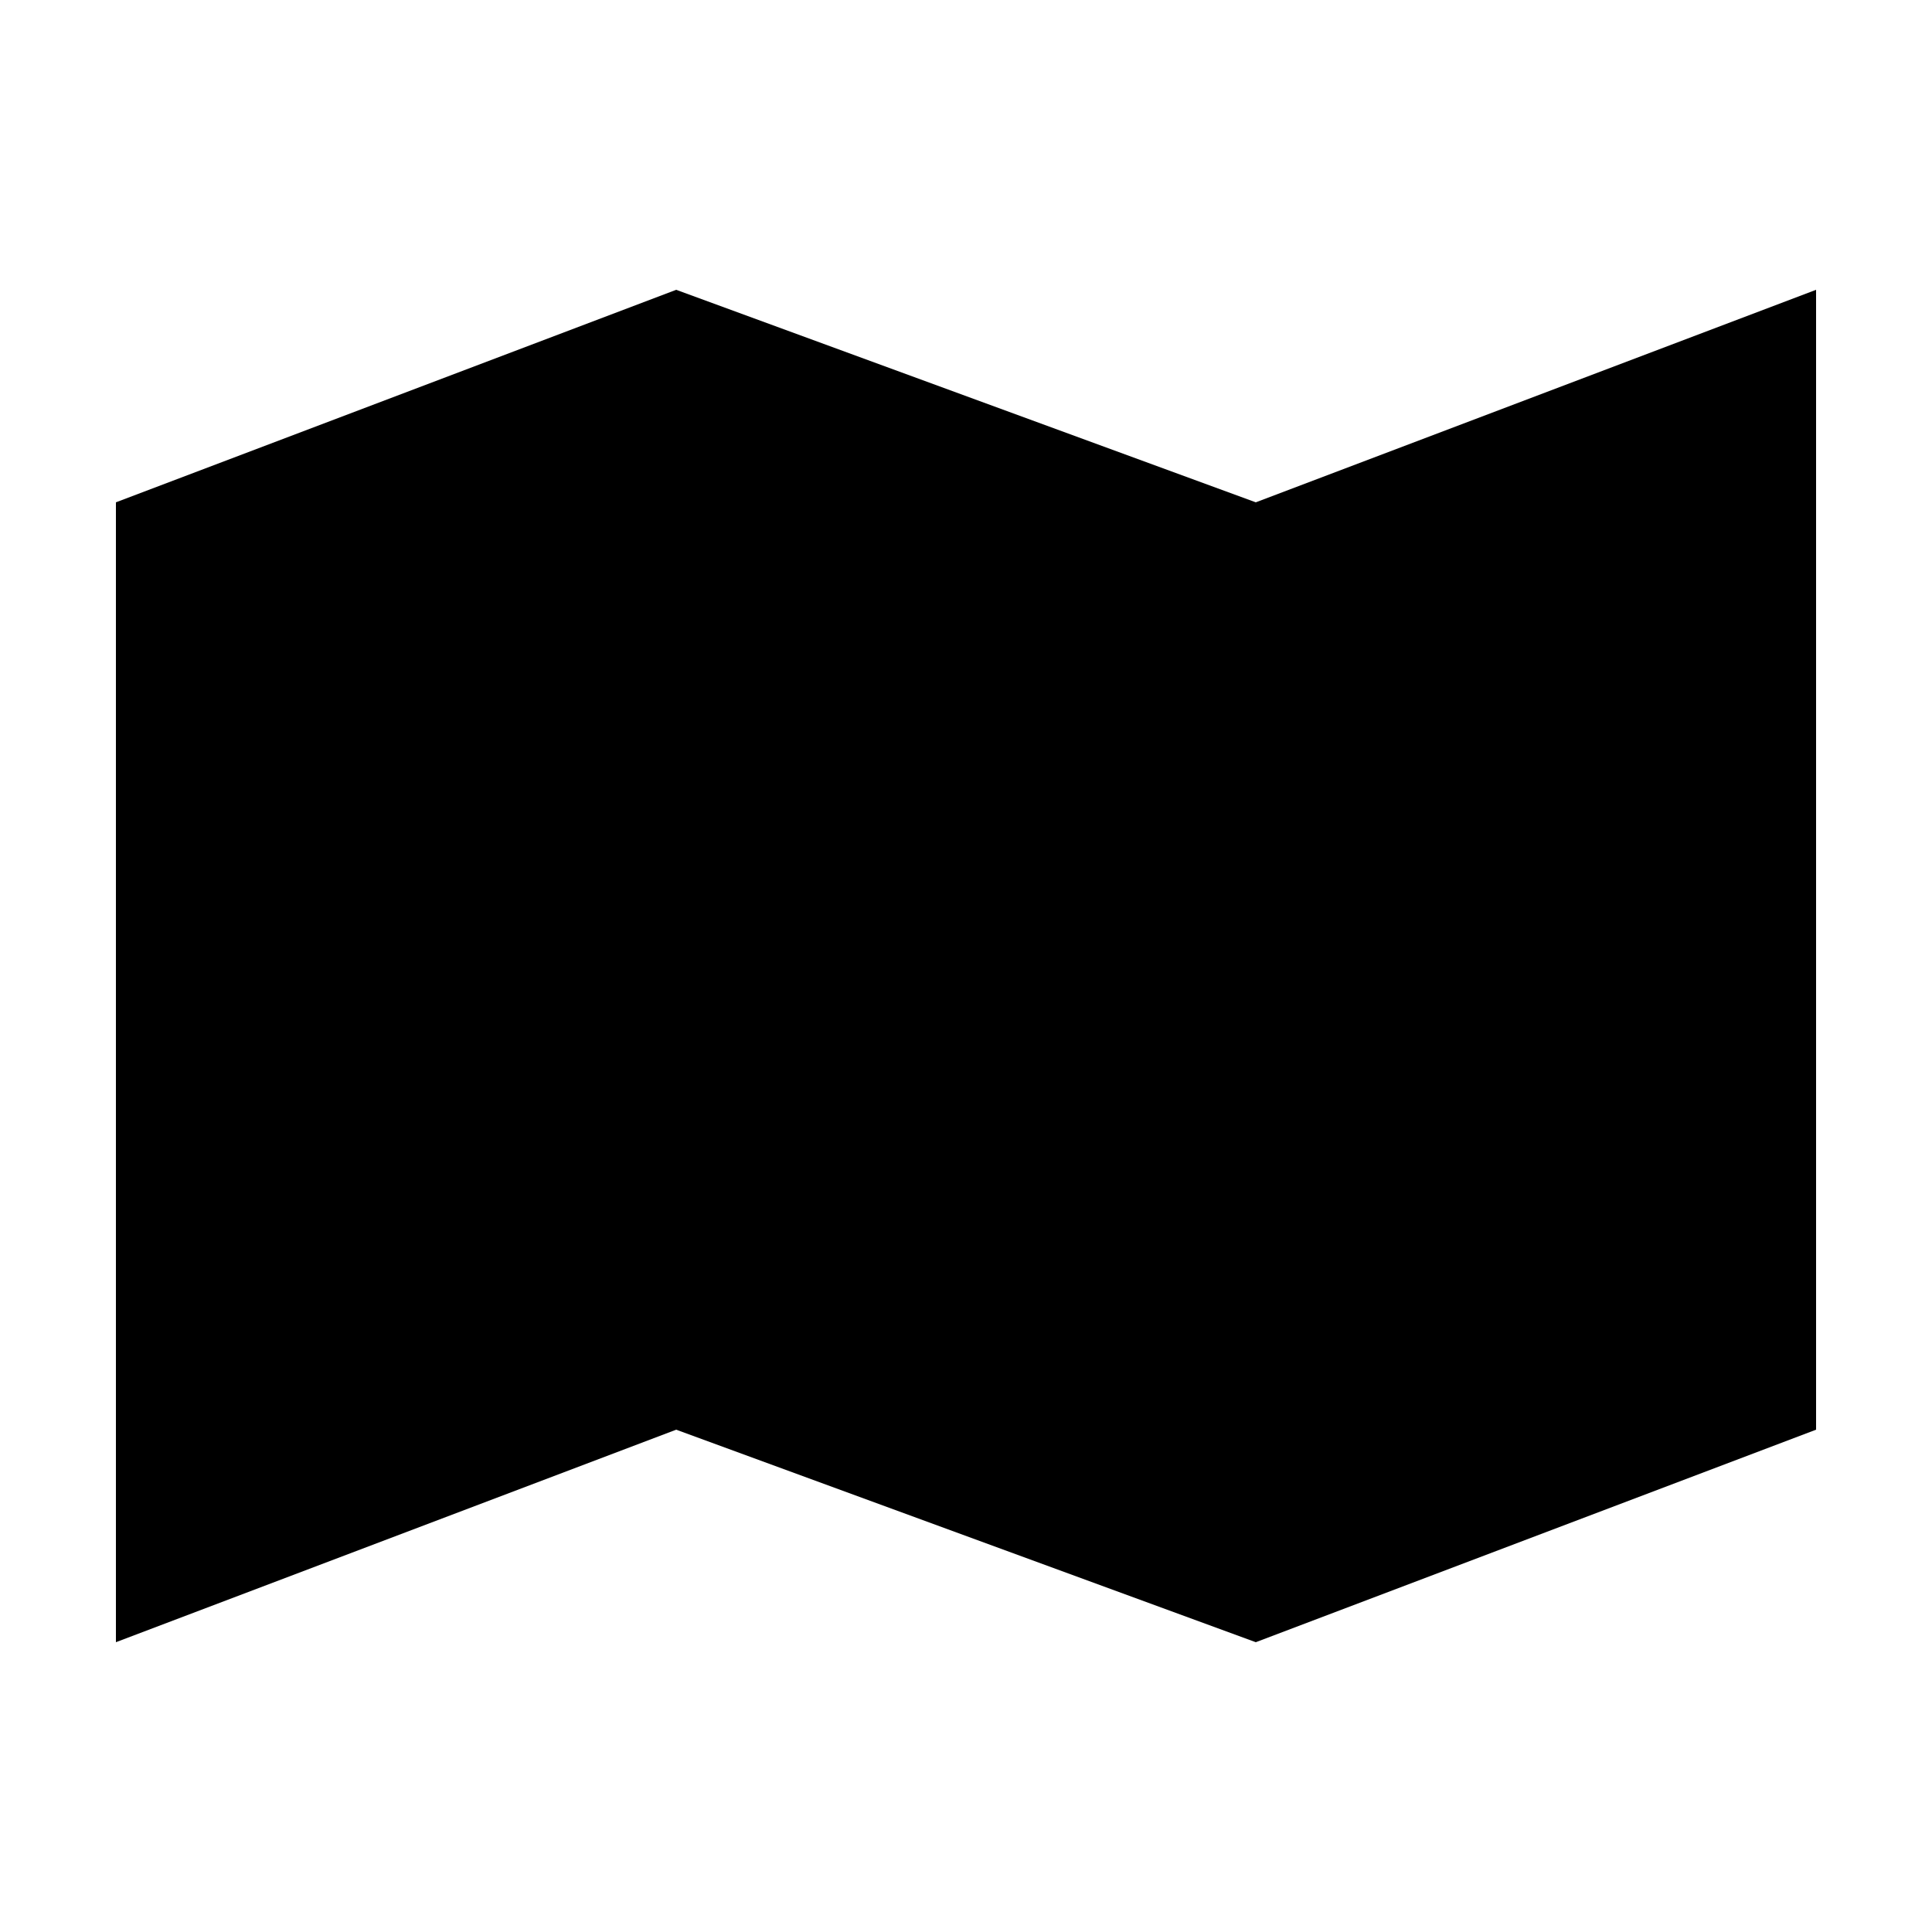
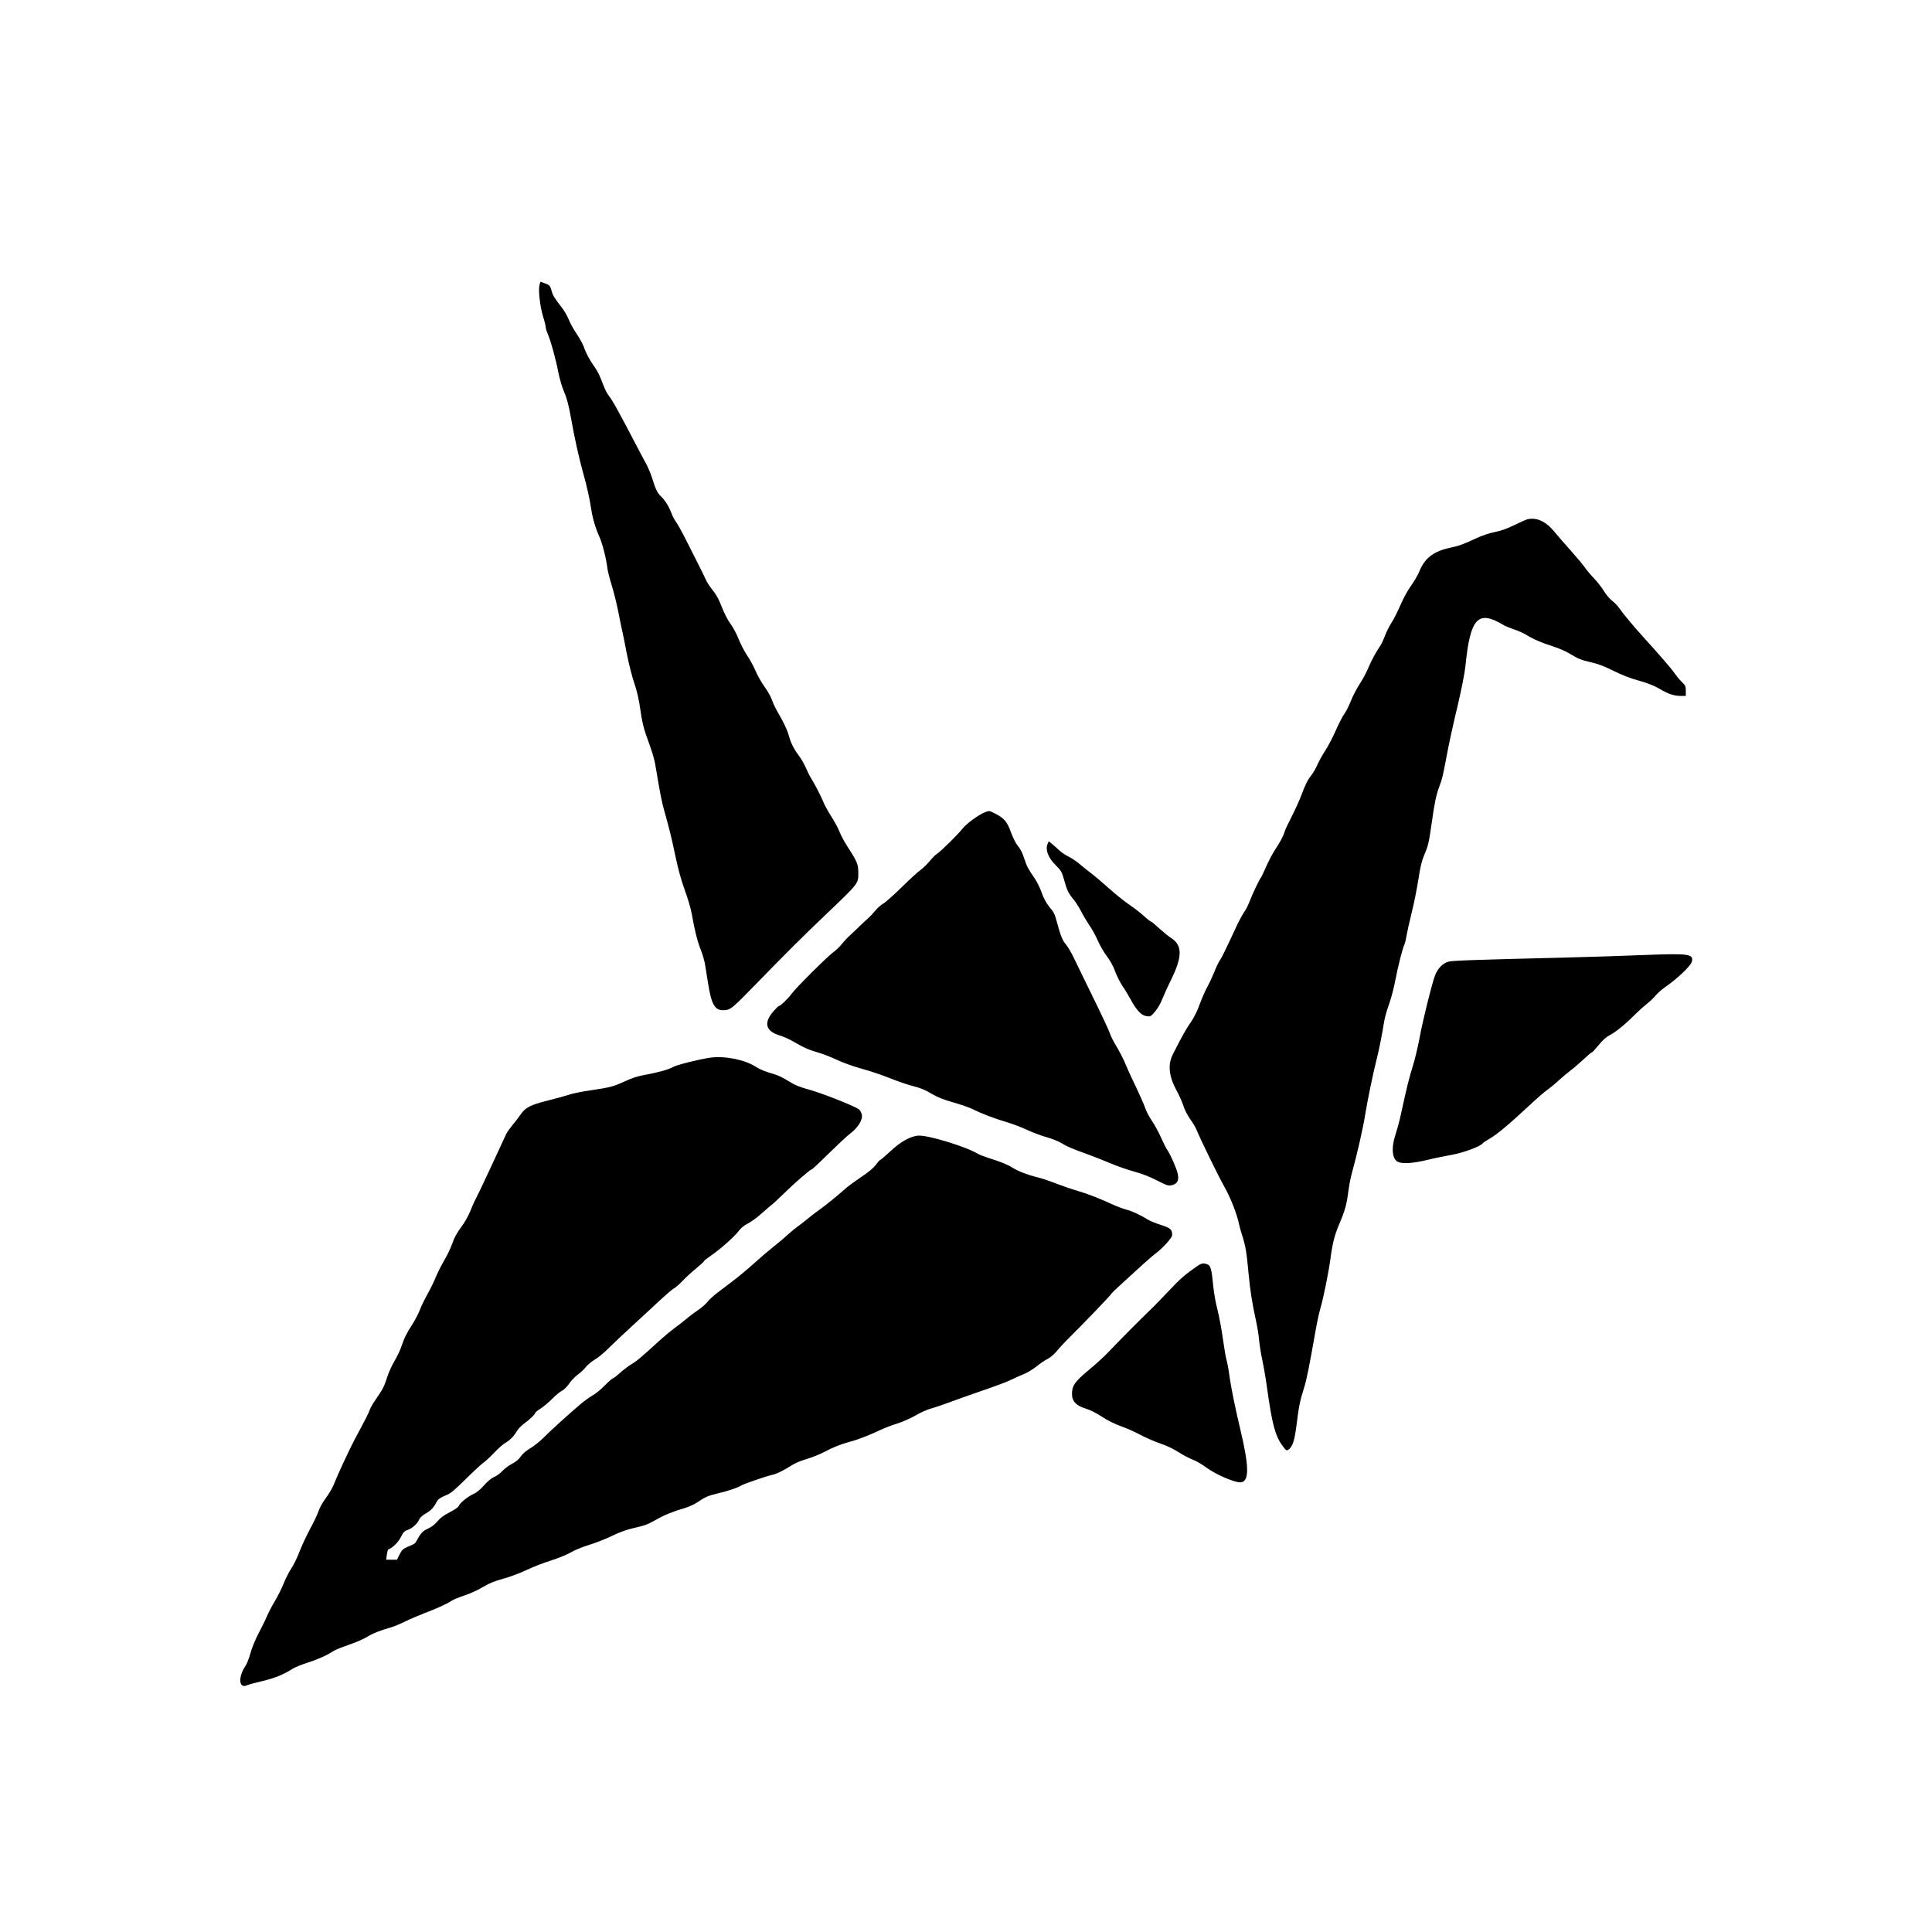
<svg xmlns="http://www.w3.org/2000/svg" viewBox="0 0 100 100">
-   <path d="M6 26 L35 15 L65 26 L94 15 L94 74 L65 85 L35 74 L6 85 Z" fill="currentColor" />
+   <path transform="translate(0.35 100.437) scale(0.005459 -0.005459)" fill="#000000" d="M5051 15695 c-13 -47 6 -206 34 -298 14 -43 25 -88 25 -100 0 -12 9 -41 19 -64 27 -59 77 -239 101 -366 12 -61 36 -142 55 -186 25 -56 43 -124 65 -247 32 -183 78 -389 116 -524 35 -125 62 -245 74 -330 14 -94 42 -189 79 -271 29 -66 64 -201 76 -299 4 -30 23 -104 42 -165 19 -60 47 -175 63 -255 15 -80 33 -165 39 -190 6 -25 24 -116 41 -204 17 -87 48 -211 70 -275 27 -80 45 -159 58 -256 13 -94 30 -170 52 -230 71 -198 82 -235 100 -350 31 -191 50 -285 69 -355 53 -189 74 -272 110 -445 26 -125 57 -237 90 -327 28 -75 58 -178 67 -230 24 -141 52 -254 84 -334 16 -40 34 -101 40 -136 6 -35 19 -119 30 -186 31 -195 63 -252 141 -252 69 0 81 10 310 245 297 306 447 455 694 690 279 266 280 268 279 365 0 84 -10 108 -100 247 -30 46 -64 109 -76 140 -12 32 -47 99 -79 148 -32 50 -67 114 -78 143 -21 53 -89 183 -121 232 -9 14 -28 53 -43 88 -15 34 -44 86 -66 115 -49 65 -74 115 -96 191 -17 60 -44 117 -110 231 -19 33 -42 83 -51 110 -9 28 -41 83 -69 122 -29 40 -68 108 -85 150 -18 43 -55 110 -82 150 -27 40 -62 109 -79 153 -17 44 -51 108 -75 141 -26 34 -62 104 -84 162 -27 70 -54 120 -85 157 -25 30 -56 77 -68 105 -12 27 -44 92 -71 145 -27 52 -79 156 -116 230 -37 74 -80 151 -94 169 -14 19 -35 59 -46 89 -22 59 -64 125 -100 157 -30 27 -52 74 -79 165 -13 41 -39 104 -58 140 -20 36 -60 110 -88 165 -167 321 -234 442 -270 486 -12 15 -32 53 -44 85 -43 112 -55 137 -93 191 -44 62 -80 131 -98 187 -7 21 -36 72 -64 115 -29 42 -63 103 -76 136 -13 33 -42 84 -64 113 -77 100 -87 116 -101 166 -14 47 -19 52 -60 67 l-45 16 -9 -32z M14415 13474 c-11 -3 -65 -27 -120 -54 -67 -33 -128 -55 -185 -66 -47 -9 -123 -34 -170 -56 -128 -60 -173 -76 -250 -92 -160 -34 -243 -96 -296 -224 -15 -37 -51 -98 -79 -137 -29 -39 -73 -119 -99 -180 -26 -60 -64 -137 -86 -170 -21 -33 -50 -91 -64 -128 -14 -38 -34 -80 -45 -95 -38 -55 -81 -134 -112 -207 -17 -42 -54 -111 -82 -153 -27 -42 -65 -114 -82 -158 -18 -45 -46 -102 -63 -125 -18 -24 -54 -95 -81 -157 -27 -62 -72 -148 -100 -191 -28 -43 -62 -105 -76 -137 -14 -33 -39 -75 -54 -94 -36 -46 -55 -82 -96 -191 -19 -50 -61 -143 -94 -207 -33 -64 -63 -128 -66 -142 -11 -39 -43 -99 -92 -172 -24 -38 -62 -109 -83 -159 -22 -50 -44 -97 -50 -104 -16 -20 -79 -152 -106 -224 -14 -36 -36 -80 -50 -98 -13 -18 -43 -72 -66 -120 -117 -252 -149 -316 -167 -342 -11 -15 -34 -63 -51 -107 -18 -43 -47 -107 -66 -141 -19 -34 -52 -109 -73 -166 -23 -65 -56 -130 -83 -169 -41 -57 -86 -136 -171 -305 -51 -99 -39 -211 38 -351 19 -34 44 -89 55 -121 20 -62 46 -111 90 -172 14 -20 34 -56 44 -80 46 -109 205 -434 262 -535 57 -100 120 -261 139 -357 3 -17 17 -66 30 -107 31 -96 41 -157 59 -355 17 -175 34 -283 71 -450 13 -60 27 -146 30 -190 4 -44 18 -129 31 -190 13 -60 33 -177 44 -260 47 -337 77 -450 144 -542 33 -46 40 -51 56 -41 41 26 60 82 80 243 23 180 31 218 69 340 26 81 49 198 113 560 11 66 32 158 45 205 28 96 76 333 93 460 20 151 40 230 86 337 52 121 69 184 84 304 6 47 19 119 30 160 55 200 108 432 130 569 25 151 72 379 106 514 24 94 52 233 75 375 6 36 27 108 46 160 19 53 46 155 59 226 26 136 70 307 86 338 5 10 14 46 19 80 6 34 28 132 49 219 22 86 50 228 64 315 17 117 32 178 55 233 39 90 45 118 72 307 26 187 42 264 72 344 28 74 35 105 77 329 17 91 60 286 96 434 36 154 68 314 74 375 46 462 118 540 362 393 18 -11 63 -29 99 -41 37 -12 91 -36 120 -54 69 -42 142 -73 254 -109 50 -16 115 -44 145 -62 92 -56 118 -66 211 -87 63 -14 126 -37 211 -80 80 -40 162 -72 242 -94 84 -23 144 -47 196 -77 86 -51 138 -68 204 -68 l46 0 0 48 c0 42 -4 52 -36 83 -20 18 -50 55 -68 80 -30 45 -145 178 -296 344 -93 102 -197 227 -231 277 -14 21 -45 53 -68 71 -23 17 -58 59 -78 92 -20 33 -60 85 -90 116 -29 30 -68 76 -86 101 -17 26 -79 100 -137 165 -58 65 -130 147 -159 183 -80 97 -168 136 -256 114z M9275 10697 c-59 -23 -172 -105 -211 -153 -49 -62 -210 -220 -244 -241 -14 -8 -45 -40 -70 -70 -25 -30 -64 -68 -87 -84 -23 -16 -104 -90 -180 -165 -76 -74 -154 -144 -174 -154 -19 -10 -53 -40 -75 -67 -21 -26 -52 -59 -69 -73 -16 -14 -48 -43 -70 -65 -23 -22 -63 -61 -90 -86 -28 -25 -68 -67 -89 -93 -21 -27 -57 -61 -80 -77 -57 -41 -362 -345 -396 -395 -30 -42 -104 -114 -119 -114 -5 0 -29 -24 -55 -54 -91 -107 -70 -185 62 -225 37 -11 99 -39 137 -62 90 -53 143 -76 230 -101 39 -10 117 -41 175 -68 59 -28 164 -65 240 -86 74 -20 194 -60 265 -89 72 -29 171 -63 220 -75 64 -16 113 -35 170 -70 59 -35 114 -57 209 -84 71 -20 155 -49 185 -64 84 -43 204 -88 321 -123 57 -17 145 -50 195 -74 49 -23 133 -55 185 -69 52 -15 115 -40 140 -56 53 -33 86 -47 245 -105 66 -24 170 -65 230 -91 61 -25 159 -59 218 -75 69 -18 147 -49 213 -83 98 -50 108 -53 144 -44 52 13 67 49 51 115 -14 54 -70 180 -99 221 -11 15 -37 68 -59 117 -22 50 -60 120 -85 156 -25 37 -54 91 -63 120 -10 30 -49 119 -87 199 -39 80 -79 166 -89 192 -24 62 -68 148 -113 222 -19 32 -40 75 -46 95 -11 33 -70 160 -235 496 -35 72 -83 170 -106 218 -23 49 -56 106 -74 127 -35 41 -53 85 -85 205 -26 95 -28 98 -78 159 -25 31 -52 80 -71 135 -19 53 -50 113 -80 154 -27 37 -57 89 -66 115 -9 26 -24 66 -32 90 -8 23 -29 60 -47 81 -18 22 -47 78 -65 129 -36 100 -63 132 -151 177 -55 28 -54 28 -95 12z M9869 10397 c-24 -52 5 -132 73 -198 55 -55 62 -66 83 -142 27 -99 41 -129 90 -187 20 -24 52 -74 70 -110 19 -37 55 -98 81 -136 26 -38 62 -104 80 -147 19 -42 56 -107 83 -143 28 -36 59 -92 71 -123 22 -63 62 -141 95 -186 11 -16 38 -61 59 -99 57 -106 101 -153 150 -162 39 -6 42 -5 82 41 24 27 53 77 69 118 16 40 52 119 80 177 114 228 114 336 3 406 -24 15 -73 56 -111 90 -37 35 -72 64 -77 64 -6 0 -36 24 -69 54 -32 29 -93 77 -137 106 -43 29 -130 99 -192 154 -62 56 -140 122 -175 148 -34 26 -82 64 -107 86 -25 22 -70 52 -100 67 -30 15 -68 40 -85 56 -16 15 -47 42 -67 60 l-38 31 -11 -25z M15515 9343 c-170 -7 -506 -18 -745 -24 -856 -21 -1066 -28 -1102 -39 -53 -15 -102 -66 -126 -131 -33 -90 -117 -430 -147 -594 -15 -82 -44 -204 -65 -270 -35 -112 -55 -194 -111 -450 -11 -55 -34 -139 -50 -188 -45 -135 -34 -244 26 -267 46 -18 141 -11 268 19 68 17 175 39 238 50 110 19 275 81 293 109 4 6 32 25 64 43 73 42 177 129 360 299 79 74 162 147 184 161 21 15 74 57 116 96 42 38 95 82 117 98 22 16 73 60 113 97 39 37 76 68 81 68 5 0 34 32 65 70 40 49 73 78 109 96 54 28 144 101 237 195 30 30 79 74 108 97 30 23 68 59 85 81 18 21 57 56 87 77 126 88 245 202 257 244 19 74 -27 80 -462 63z M6669 8370 c-105 -15 -320 -69 -353 -89 -38 -23 -150 -54 -270 -75 -59 -10 -121 -30 -185 -60 -111 -51 -136 -57 -328 -86 -78 -11 -167 -29 -198 -40 -30 -10 -122 -36 -203 -56 -169 -42 -215 -66 -263 -137 -19 -28 -54 -73 -78 -101 -23 -28 -49 -64 -56 -81 -64 -141 -272 -586 -286 -610 -10 -16 -34 -68 -52 -115 -20 -50 -58 -117 -91 -160 -38 -51 -64 -99 -81 -150 -14 -41 -48 -113 -76 -160 -28 -47 -64 -119 -81 -160 -16 -41 -52 -114 -79 -162 -27 -49 -60 -116 -73 -151 -13 -34 -44 -94 -68 -132 -58 -89 -80 -134 -107 -215 -12 -36 -42 -99 -67 -140 -24 -41 -56 -111 -69 -155 -26 -83 -42 -113 -111 -212 -23 -32 -46 -74 -53 -93 -10 -31 -35 -80 -145 -285 -42 -79 -161 -334 -186 -400 -24 -60 -39 -86 -105 -180 -19 -27 -42 -72 -51 -100 -9 -27 -44 -102 -79 -165 -34 -63 -79 -160 -100 -215 -21 -55 -55 -125 -76 -156 -21 -31 -53 -95 -73 -143 -19 -48 -57 -124 -84 -169 -28 -45 -61 -110 -75 -143 -14 -34 -51 -108 -81 -165 -30 -57 -64 -141 -76 -187 -12 -45 -33 -99 -46 -118 -72 -106 -64 -220 13 -185 14 7 82 25 150 41 116 28 198 61 285 117 21 13 82 38 136 55 97 31 194 74 244 109 14 11 80 37 145 60 65 22 143 55 174 74 58 36 125 63 224 91 33 9 96 35 140 57 44 22 125 57 180 78 118 44 218 90 260 118 17 12 73 35 125 52 52 17 131 53 175 80 58 35 110 56 190 78 61 16 162 54 225 84 63 30 169 71 235 91 66 21 149 55 185 76 36 22 112 52 170 70 58 17 155 55 215 84 73 36 142 61 205 75 114 26 135 34 220 82 72 42 160 77 266 108 39 11 93 36 120 54 76 52 106 65 201 87 94 22 185 53 218 74 23 15 242 90 295 101 42 9 114 45 184 91 28 18 91 45 141 59 49 14 126 45 171 69 82 44 158 73 244 96 63 16 182 62 270 104 41 20 118 50 170 66 53 17 132 51 179 79 46 27 113 57 150 66 36 10 113 36 171 58 58 22 200 72 315 112 116 39 237 85 270 102 33 16 86 40 118 53 32 12 86 45 120 72 34 28 83 61 108 73 25 13 63 45 84 72 21 26 74 84 119 128 140 139 396 405 396 413 0 4 52 54 116 112 64 58 150 137 192 175 43 39 95 84 117 100 65 48 155 148 155 172 0 54 -14 67 -106 97 -49 15 -105 38 -125 51 -61 39 -152 82 -203 94 -26 7 -78 26 -115 42 -136 63 -249 107 -341 134 -52 15 -146 47 -209 71 -63 25 -143 52 -179 60 -85 20 -180 56 -231 88 -48 31 -114 58 -226 93 -44 14 -94 33 -110 43 -109 66 -464 175 -559 171 -74 -3 -173 -58 -272 -152 -47 -43 -88 -79 -93 -79 -4 0 -22 -20 -40 -45 -21 -29 -69 -70 -139 -116 -59 -40 -125 -88 -147 -108 -74 -66 -197 -166 -254 -206 -32 -22 -82 -61 -112 -86 -30 -25 -70 -56 -89 -69 -19 -13 -62 -49 -96 -79 -33 -31 -96 -84 -140 -118 -43 -34 -126 -105 -184 -158 -58 -52 -148 -127 -200 -166 -52 -40 -119 -90 -149 -113 -29 -22 -68 -58 -85 -79 -17 -22 -58 -58 -91 -80 -33 -22 -85 -61 -115 -87 -30 -25 -80 -64 -110 -85 -30 -22 -87 -69 -127 -105 -192 -175 -228 -206 -280 -236 -30 -19 -79 -56 -110 -84 -30 -27 -59 -50 -65 -50 -6 0 -41 -30 -77 -67 -36 -38 -89 -80 -116 -95 -28 -16 -79 -53 -115 -83 -130 -111 -285 -252 -349 -317 -36 -36 -94 -82 -128 -102 -38 -22 -73 -52 -90 -78 -18 -27 -47 -51 -83 -69 -30 -16 -71 -46 -91 -68 -20 -22 -54 -47 -77 -56 -26 -11 -61 -40 -96 -79 -33 -38 -71 -70 -98 -81 -53 -24 -135 -89 -143 -116 -4 -12 -38 -35 -85 -59 -55 -28 -89 -53 -116 -86 -25 -30 -57 -54 -90 -69 -50 -22 -69 -43 -110 -119 -12 -23 -22 -29 -86 -55 -39 -17 -52 -29 -73 -70 l-25 -51 -52 0 -51 0 7 48 c3 26 10 48 15 50 38 13 95 69 118 117 21 43 34 57 61 66 44 14 96 61 112 99 8 19 32 41 67 61 49 28 72 55 108 122 6 11 37 30 70 44 60 24 71 34 260 219 39 38 88 82 110 98 22 17 67 59 100 94 33 35 78 75 100 88 47 27 83 64 114 117 13 20 42 50 64 66 49 34 107 89 107 102 0 5 24 25 53 43 29 19 78 60 108 91 30 31 71 65 92 76 21 11 52 41 72 72 20 28 57 67 83 85 26 19 58 49 72 68 14 19 52 51 85 71 33 19 94 70 135 112 42 42 147 141 235 221 87 80 202 186 256 237 54 50 110 98 126 106 15 8 53 41 83 73 30 32 88 85 128 117 39 32 72 62 72 67 0 4 30 28 68 54 89 61 224 181 263 234 20 27 52 53 88 71 31 16 85 55 121 88 36 32 79 69 95 82 17 12 71 62 120 110 107 105 253 231 266 231 6 0 79 69 164 153 85 83 176 169 204 189 74 56 120 132 108 180 -5 20 -19 44 -31 51 -52 34 -351 152 -466 183 -97 27 -140 45 -200 83 -41 27 -102 56 -135 65 -84 24 -129 42 -175 71 -106 67 -293 104 -431 85z M11285 6392 c-108 -74 -161 -120 -266 -232 -63 -67 -150 -157 -194 -198 -83 -80 -273 -271 -385 -389 -36 -38 -118 -113 -183 -166 -131 -110 -157 -147 -157 -226 0 -69 40 -111 132 -139 39 -11 102 -43 153 -77 53 -35 124 -70 181 -90 52 -18 136 -56 186 -83 51 -27 136 -64 188 -81 57 -19 125 -52 170 -81 41 -27 101 -58 132 -70 31 -11 89 -45 130 -75 95 -70 283 -150 333 -141 77 15 74 154 -10 506 -53 224 -83 375 -101 495 -8 61 -21 133 -29 160 -8 28 -23 120 -35 205 -12 85 -34 206 -50 268 -17 62 -35 166 -41 230 -15 157 -24 191 -55 202 -39 15 -56 12 -99 -18z" />
</svg>
